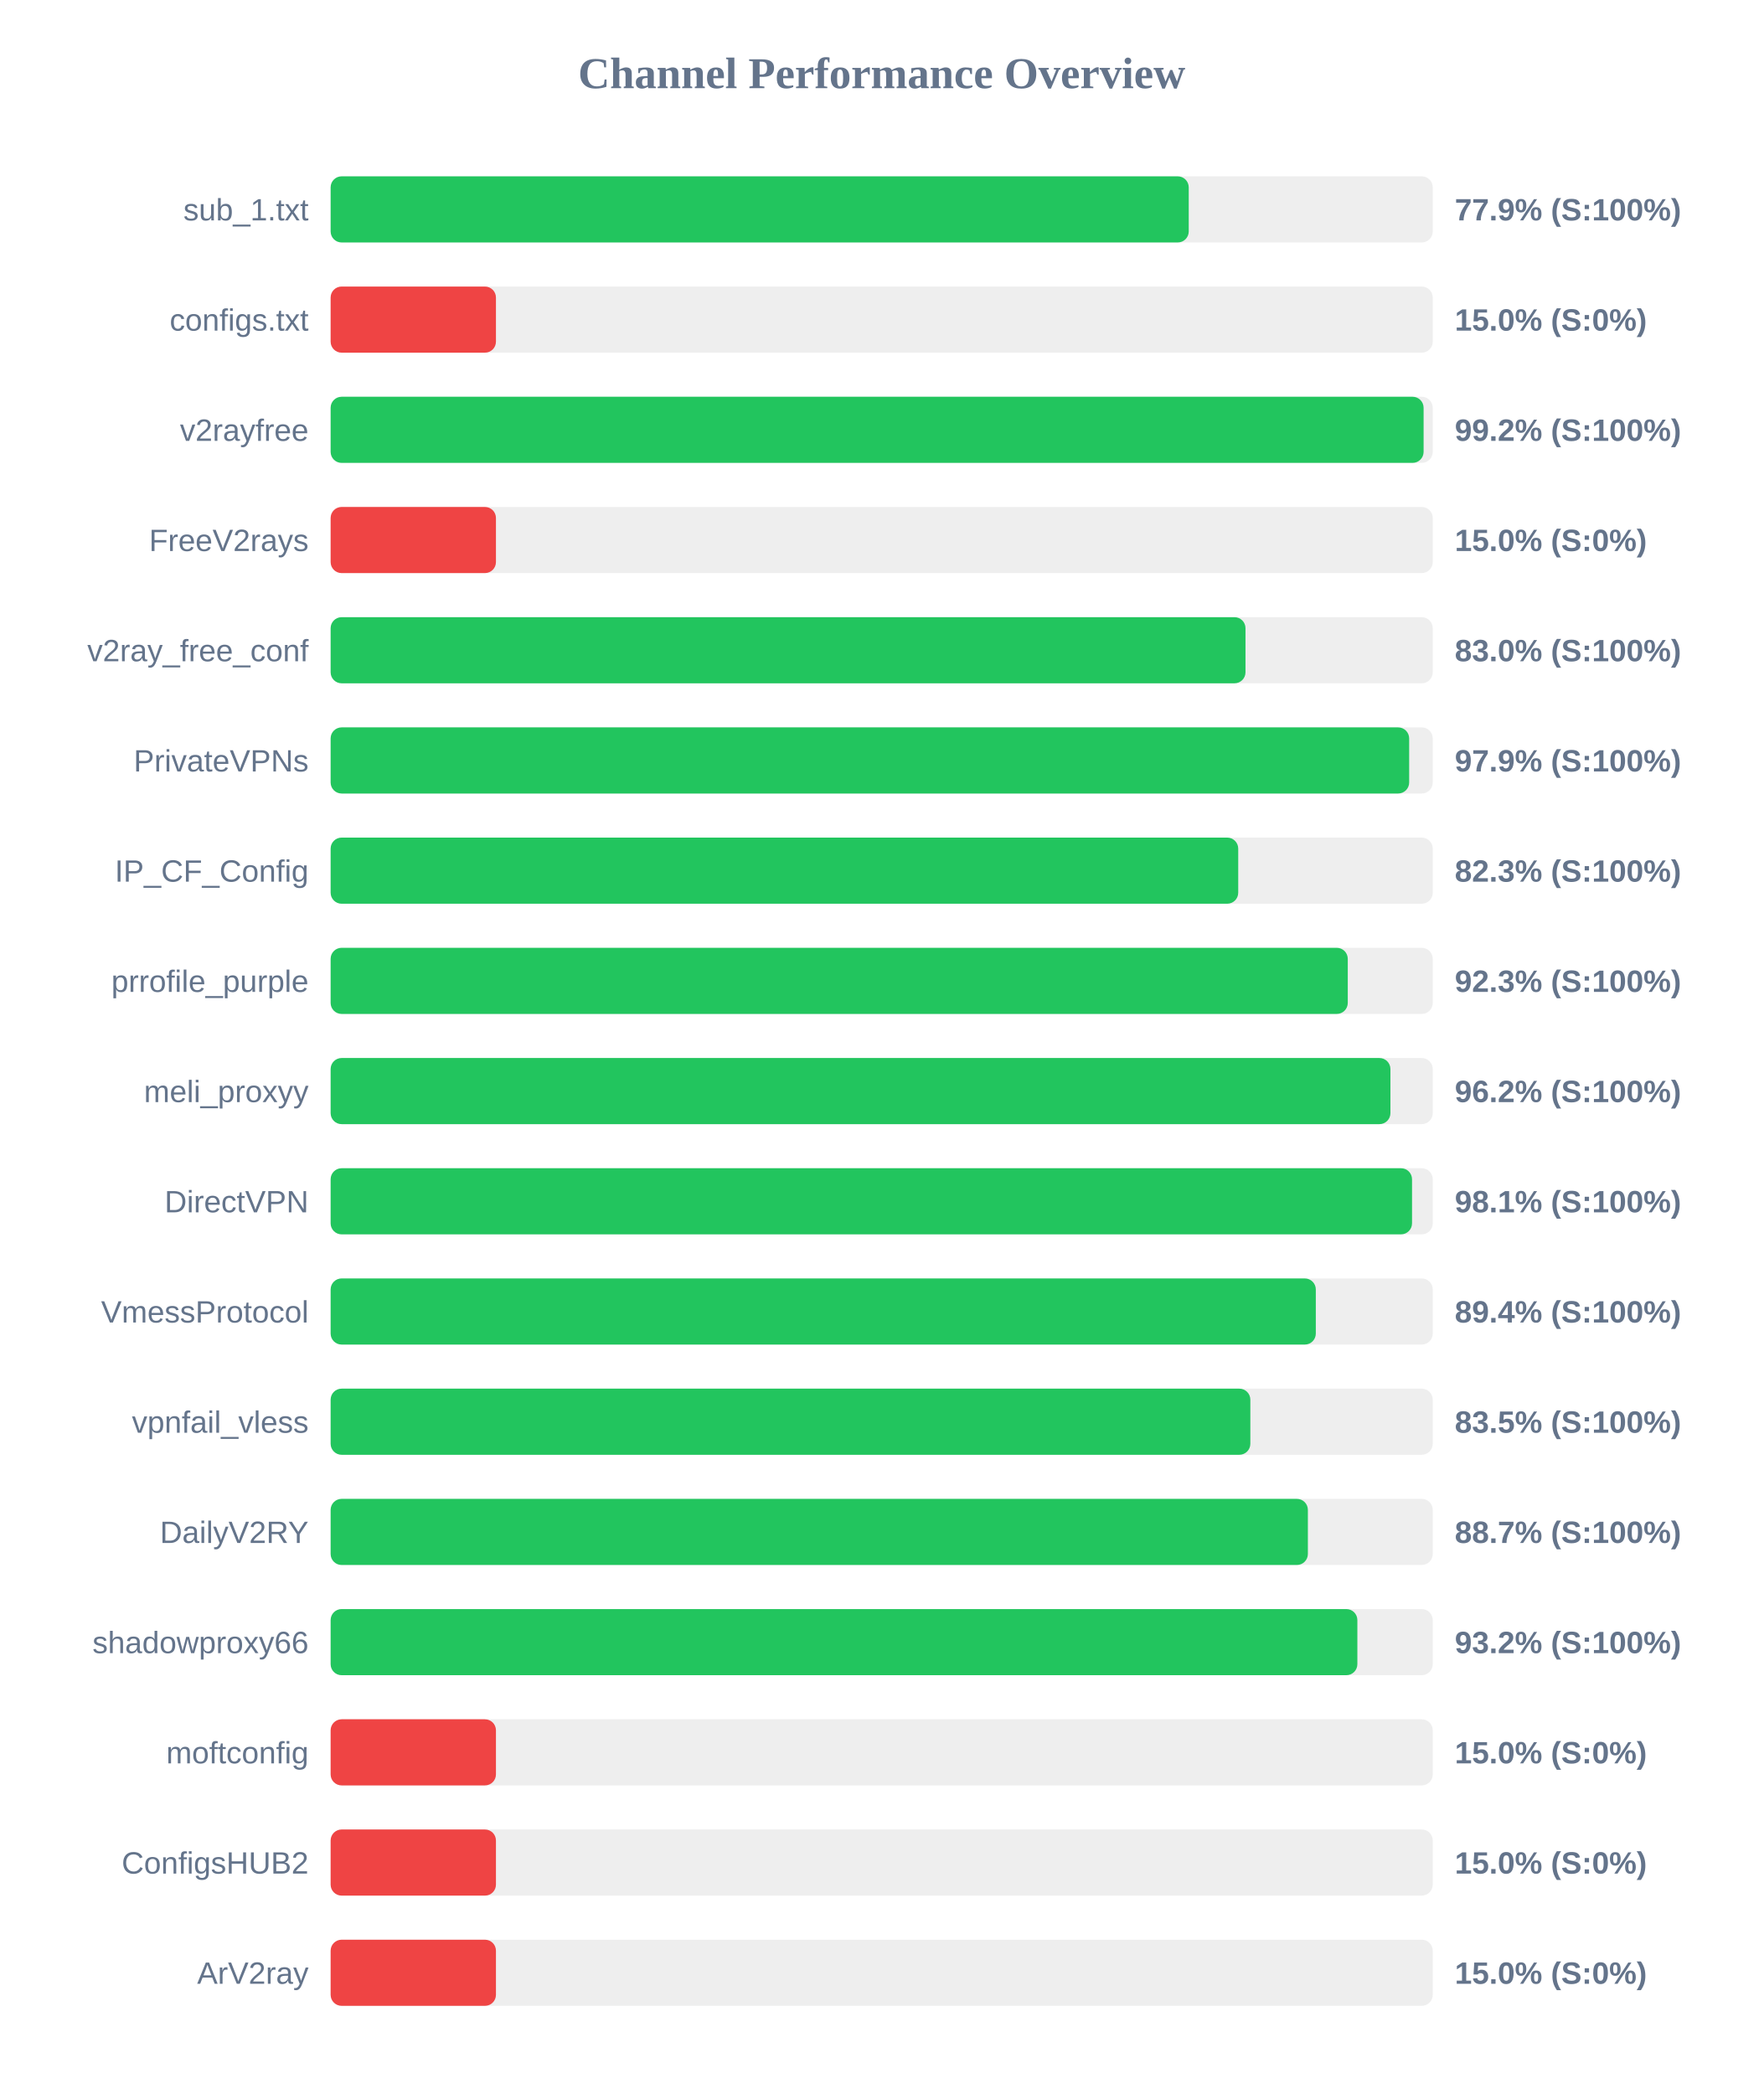
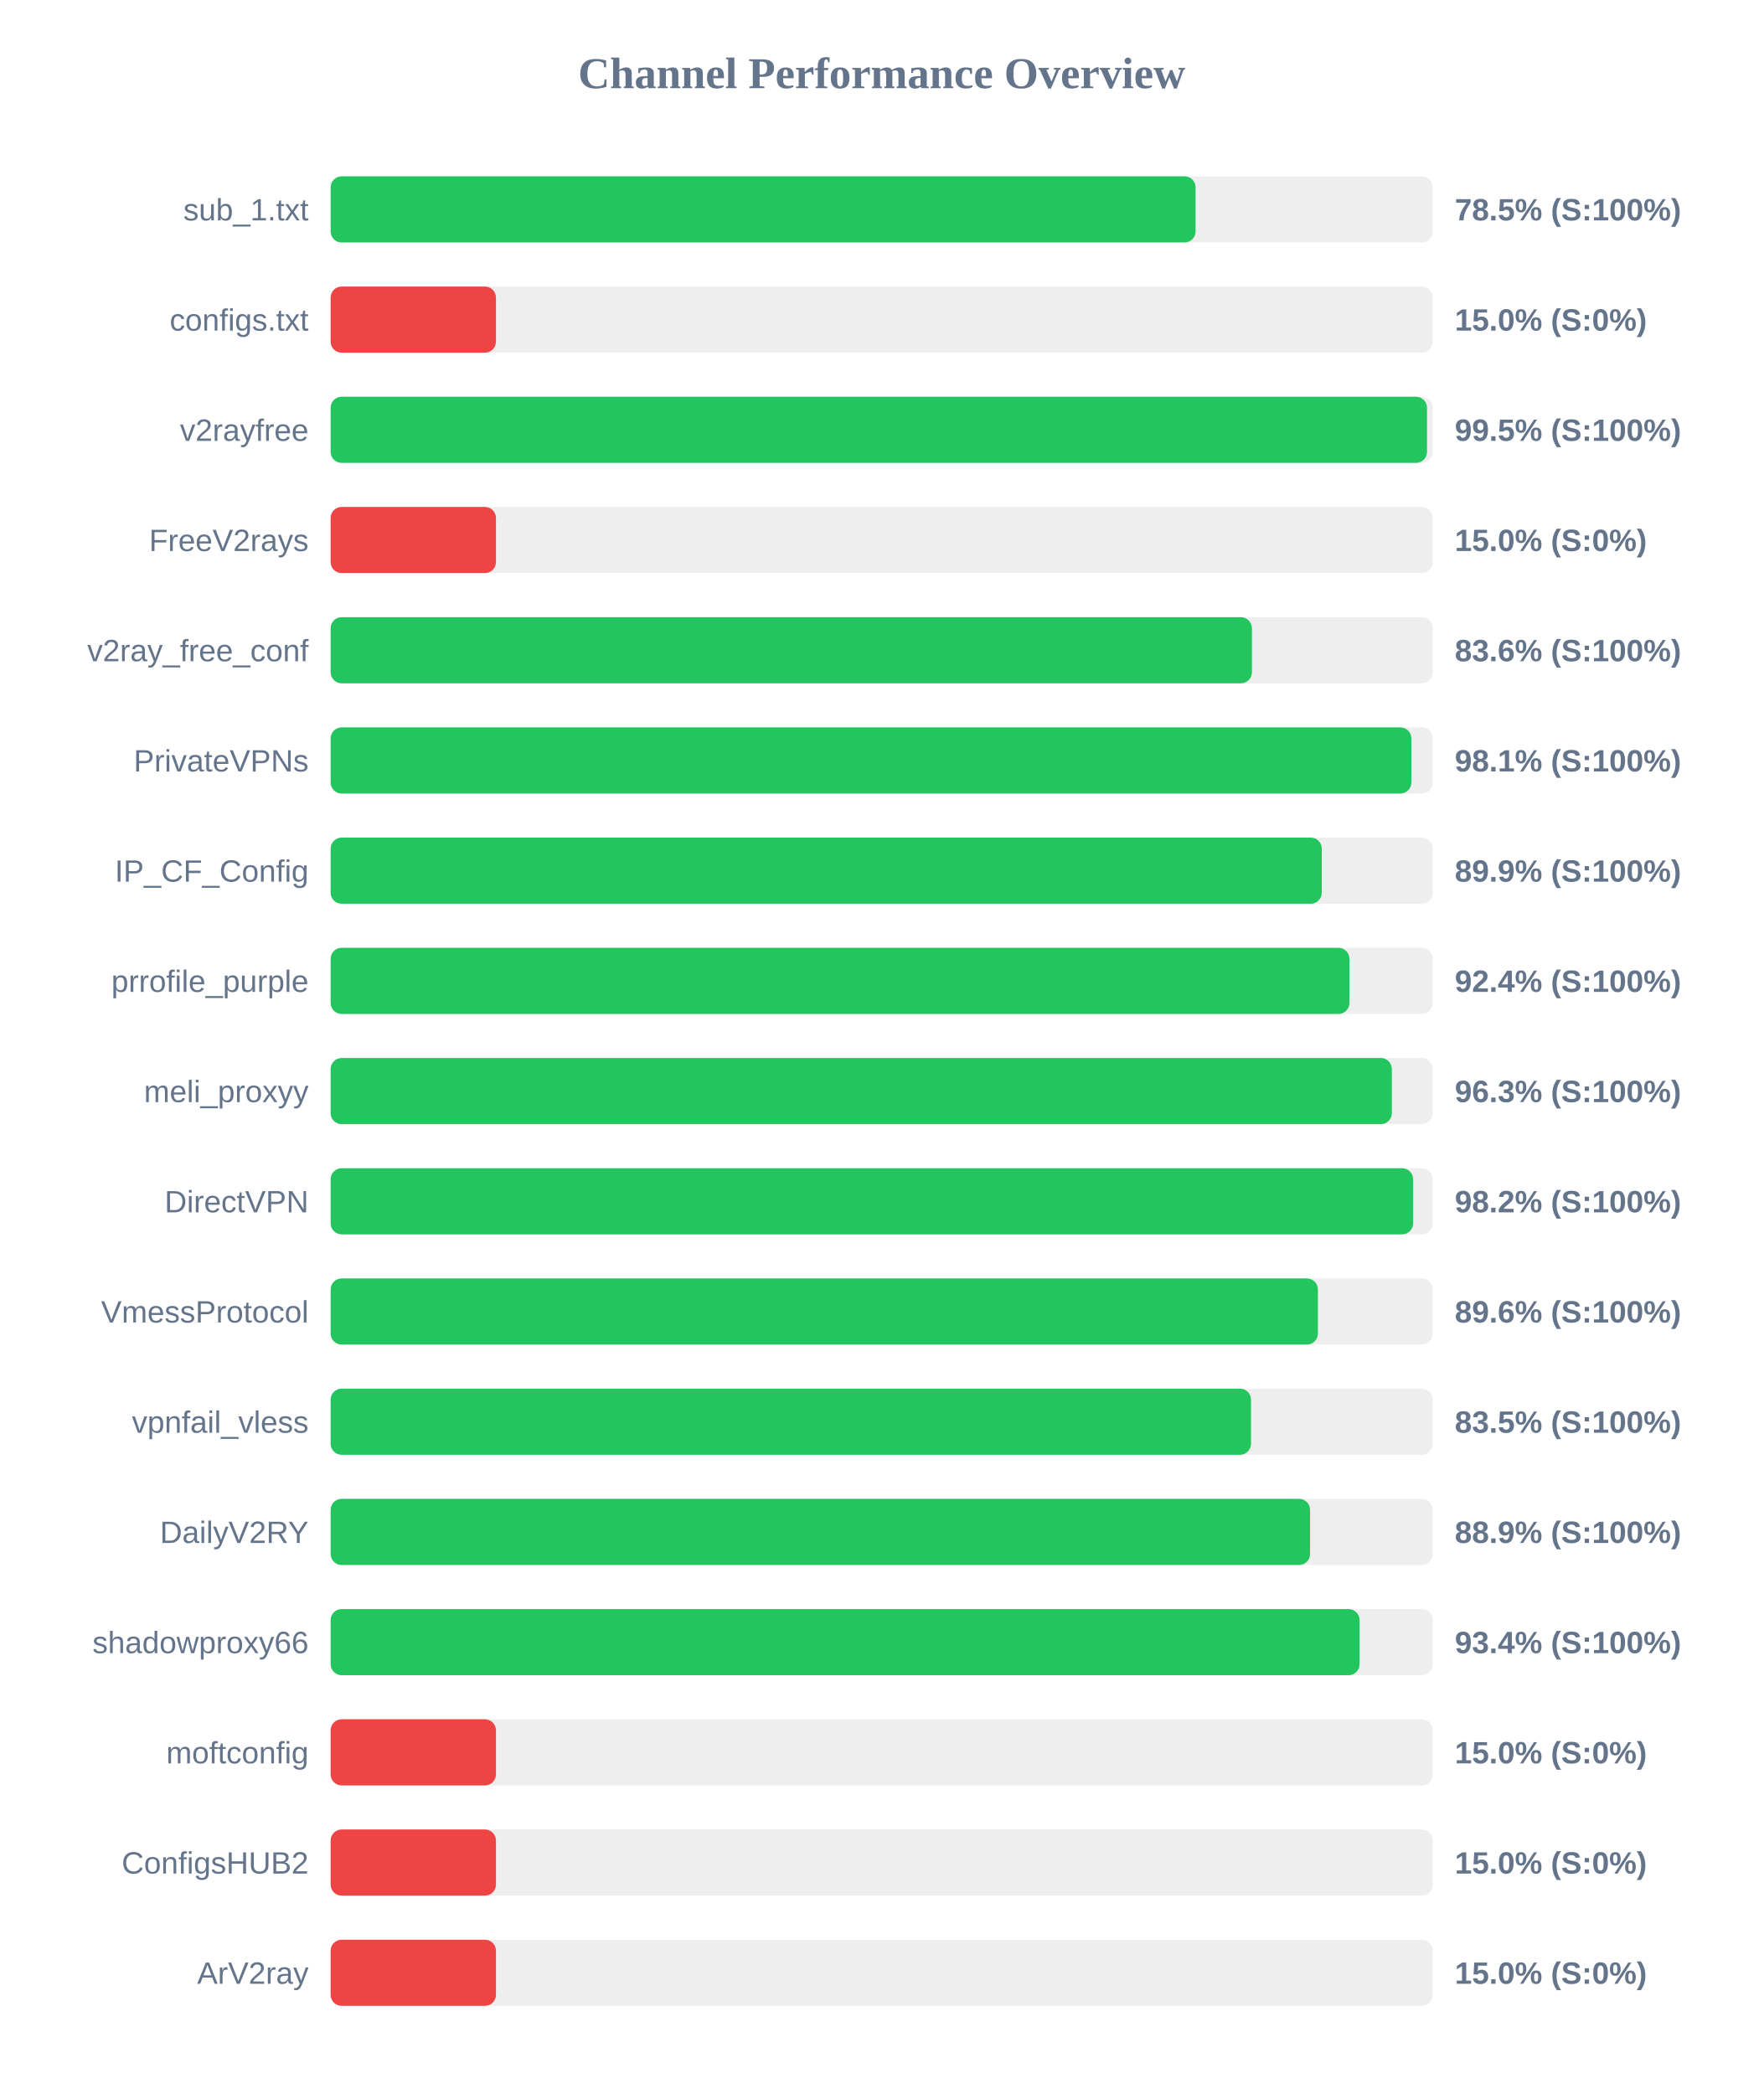
<svg xmlns="http://www.w3.org/2000/svg" width="800" height="950" version="1.1">
  <style>
        .row { font: 14px Arial; fill: #64748b; }
        .score { font: bold 14px Arial; fill: #64748b; }
    </style>
  <text x="400" y="40" text-anchor="middle" font-size="20px" font-weight="bold" fill="#64748b">Channel Performance Overview</text>
  <rect x="150" y="80" width="500" height="30" fill="#eee" rx="5" />
-   <rect x="150" y="80" width="389.3" height="30" fill="#22c55e" rx="5" />
+   <rect x="150" y="80" width="392.4" height="30" fill="#22c55e" rx="5" />
  <text x="140" y="100" text-anchor="end" class="row">sub_1.txt</text>
-   <text x="660" y="100" text-anchor="start" class="score">77.9% (S:100%)</text>
+   <text x="660" y="100" text-anchor="start" class="score">78.5% (S:100%)</text>
  <rect x="150" y="130" width="500" height="30" fill="#eee" rx="5" />
  <rect x="150" y="130" width="75.0" height="30" fill="#ef4444" rx="5" />
  <text x="140" y="150" text-anchor="end" class="row">configs.txt</text>
  <text x="660" y="150" text-anchor="start" class="score">15.0% (S:0%)</text>
  <rect x="150" y="180" width="500" height="30" fill="#eee" rx="5" />
-   <rect x="150" y="180" width="495.85" height="30" fill="#22c55e" rx="5" />
+   <rect x="150" y="180" width="497.4" height="30" fill="#22c55e" rx="5" />
  <text x="140" y="200" text-anchor="end" class="row">v2rayfree</text>
-   <text x="660" y="200" text-anchor="start" class="score">99.2% (S:100%)</text>
+   <text x="660" y="200" text-anchor="start" class="score">99.5% (S:100%)</text>
  <rect x="150" y="230" width="500" height="30" fill="#eee" rx="5" />
  <rect x="150" y="230" width="75.0" height="30" fill="#ef4444" rx="5" />
  <text x="140" y="250" text-anchor="end" class="row">FreeV2rays</text>
  <text x="660" y="250" text-anchor="start" class="score">15.0% (S:0%)</text>
  <rect x="150" y="280" width="500" height="30" fill="#eee" rx="5" />
-   <rect x="150" y="280" width="415.05" height="30" fill="#22c55e" rx="5" />
+   <rect x="150" y="280" width="417.95" height="30" fill="#22c55e" rx="5" />
  <text x="140" y="300" text-anchor="end" class="row">v2ray_free_conf</text>
-   <text x="660" y="300" text-anchor="start" class="score">83.0% (S:100%)</text>
+   <text x="660" y="300" text-anchor="start" class="score">83.6% (S:100%)</text>
  <rect x="150" y="330" width="500" height="30" fill="#eee" rx="5" />
-   <rect x="150" y="330" width="489.3" height="30" fill="#22c55e" rx="5" />
+   <rect x="150" y="330" width="490.3" height="30" fill="#22c55e" rx="5" />
  <text x="140" y="350" text-anchor="end" class="row">PrivateVPNs</text>
-   <text x="660" y="350" text-anchor="start" class="score">97.9% (S:100%)</text>
+   <text x="660" y="350" text-anchor="start" class="score">98.1% (S:100%)</text>
  <rect x="150" y="380" width="500" height="30" fill="#eee" rx="5" />
-   <rect x="150" y="380" width="411.75" height="30" fill="#22c55e" rx="5" />
+   <rect x="150" y="380" width="449.65" height="30" fill="#22c55e" rx="5" />
  <text x="140" y="400" text-anchor="end" class="row">IP_CF_Config</text>
-   <text x="660" y="400" text-anchor="start" class="score">82.3% (S:100%)</text>
+   <text x="660" y="400" text-anchor="start" class="score">89.9% (S:100%)</text>
  <rect x="150" y="430" width="500" height="30" fill="#eee" rx="5" />
-   <rect x="150" y="430" width="461.45" height="30" fill="#22c55e" rx="5" />
+   <rect x="150" y="430" width="462.2" height="30" fill="#22c55e" rx="5" />
  <text x="140" y="450" text-anchor="end" class="row">prrofile_purple</text>
-   <text x="660" y="450" text-anchor="start" class="score">92.3% (S:100%)</text>
+   <text x="660" y="450" text-anchor="start" class="score">92.4% (S:100%)</text>
  <rect x="150" y="480" width="500" height="30" fill="#eee" rx="5" />
-   <rect x="150" y="480" width="480.8" height="30" fill="#22c55e" rx="5" />
+   <rect x="150" y="480" width="481.45" height="30" fill="#22c55e" rx="5" />
  <text x="140" y="500" text-anchor="end" class="row">meli_proxyy</text>
-   <text x="660" y="500" text-anchor="start" class="score">96.2% (S:100%)</text>
+   <text x="660" y="500" text-anchor="start" class="score">96.3% (S:100%)</text>
  <rect x="150" y="530" width="500" height="30" fill="#eee" rx="5" />
-   <rect x="150" y="530" width="490.6" height="30" fill="#22c55e" rx="5" />
+   <rect x="150" y="530" width="491.1" height="30" fill="#22c55e" rx="5" />
  <text x="140" y="550" text-anchor="end" class="row">DirectVPN</text>
-   <text x="660" y="550" text-anchor="start" class="score">98.1% (S:100%)</text>
+   <text x="660" y="550" text-anchor="start" class="score">98.2% (S:100%)</text>
  <rect x="150" y="580" width="500" height="30" fill="#eee" rx="5" />
-   <rect x="150" y="580" width="446.95" height="30" fill="#22c55e" rx="5" />
+   <rect x="150" y="580" width="447.9" height="30" fill="#22c55e" rx="5" />
  <text x="140" y="600" text-anchor="end" class="row">VmessProtocol</text>
-   <text x="660" y="600" text-anchor="start" class="score">89.4% (S:100%)</text>
+   <text x="660" y="600" text-anchor="start" class="score">89.6% (S:100%)</text>
  <rect x="150" y="630" width="500" height="30" fill="#eee" rx="5" />
-   <rect x="150" y="630" width="417.25" height="30" fill="#22c55e" rx="5" />
+   <rect x="150" y="630" width="417.55" height="30" fill="#22c55e" rx="5" />
  <text x="140" y="650" text-anchor="end" class="row">vpnfail_vless</text>
  <text x="660" y="650" text-anchor="start" class="score">83.5% (S:100%)</text>
  <rect x="150" y="680" width="500" height="30" fill="#eee" rx="5" />
-   <rect x="150" y="680" width="443.35" height="30" fill="#22c55e" rx="5" />
+   <rect x="150" y="680" width="444.35" height="30" fill="#22c55e" rx="5" />
  <text x="140" y="700" text-anchor="end" class="row">DailyV2RY</text>
-   <text x="660" y="700" text-anchor="start" class="score">88.7% (S:100%)</text>
+   <text x="660" y="700" text-anchor="start" class="score">88.9% (S:100%)</text>
  <rect x="150" y="730" width="500" height="30" fill="#eee" rx="5" />
-   <rect x="150" y="730" width="465.8" height="30" fill="#22c55e" rx="5" />
+   <rect x="150" y="730" width="466.8" height="30" fill="#22c55e" rx="5" />
  <text x="140" y="750" text-anchor="end" class="row">shadowproxy66</text>
-   <text x="660" y="750" text-anchor="start" class="score">93.2% (S:100%)</text>
+   <text x="660" y="750" text-anchor="start" class="score">93.4% (S:100%)</text>
  <rect x="150" y="780" width="500" height="30" fill="#eee" rx="5" />
  <rect x="150" y="780" width="75.0" height="30" fill="#ef4444" rx="5" />
  <text x="140" y="800" text-anchor="end" class="row">moftconfig</text>
  <text x="660" y="800" text-anchor="start" class="score">15.0% (S:0%)</text>
  <rect x="150" y="830" width="500" height="30" fill="#eee" rx="5" />
  <rect x="150" y="830" width="75.0" height="30" fill="#ef4444" rx="5" />
  <text x="140" y="850" text-anchor="end" class="row">ConfigsHUB2</text>
  <text x="660" y="850" text-anchor="start" class="score">15.0% (S:0%)</text>
  <rect x="150" y="880" width="500" height="30" fill="#eee" rx="5" />
  <rect x="150" y="880" width="75.0" height="30" fill="#ef4444" rx="5" />
  <text x="140" y="900" text-anchor="end" class="row">ArV2ray</text>
  <text x="660" y="900" text-anchor="start" class="score">15.0% (S:0%)</text>
</svg>
